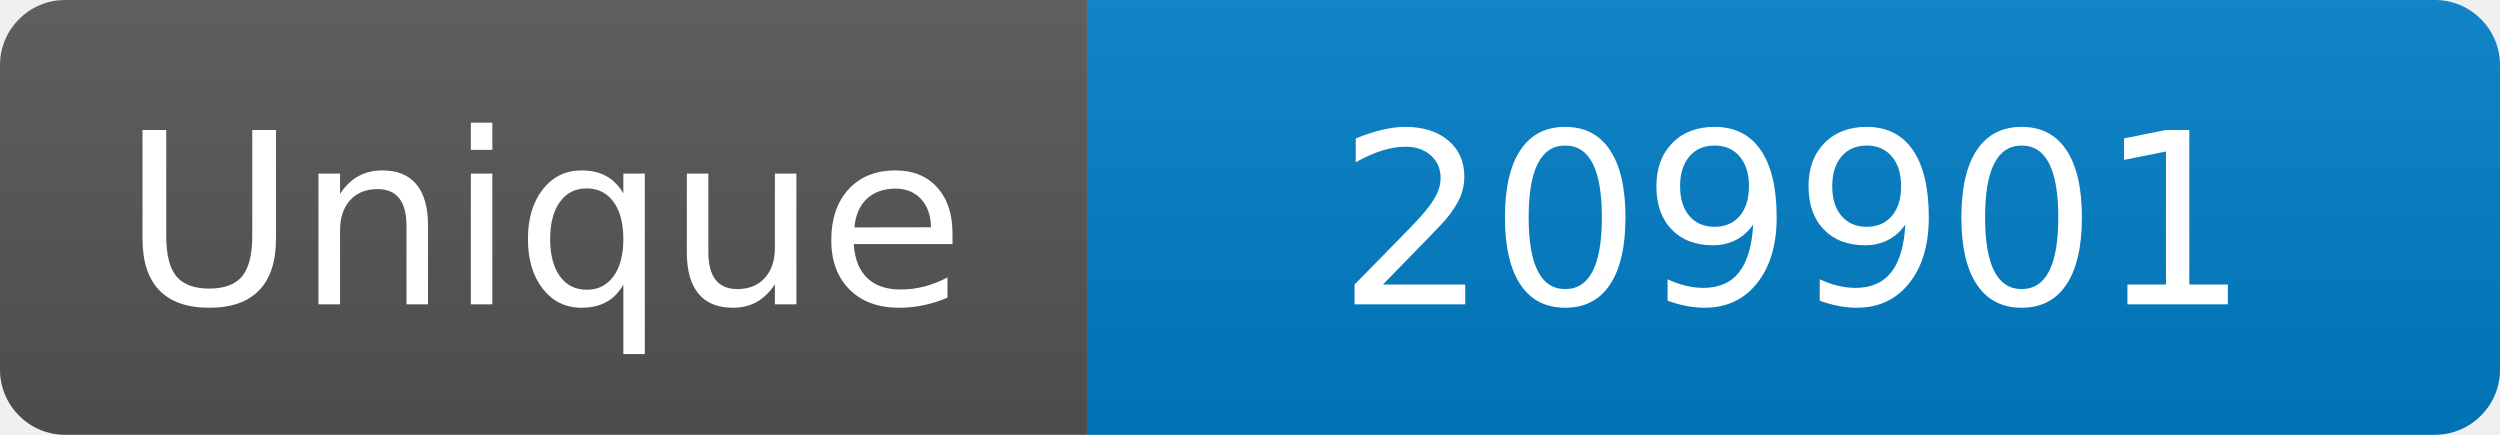
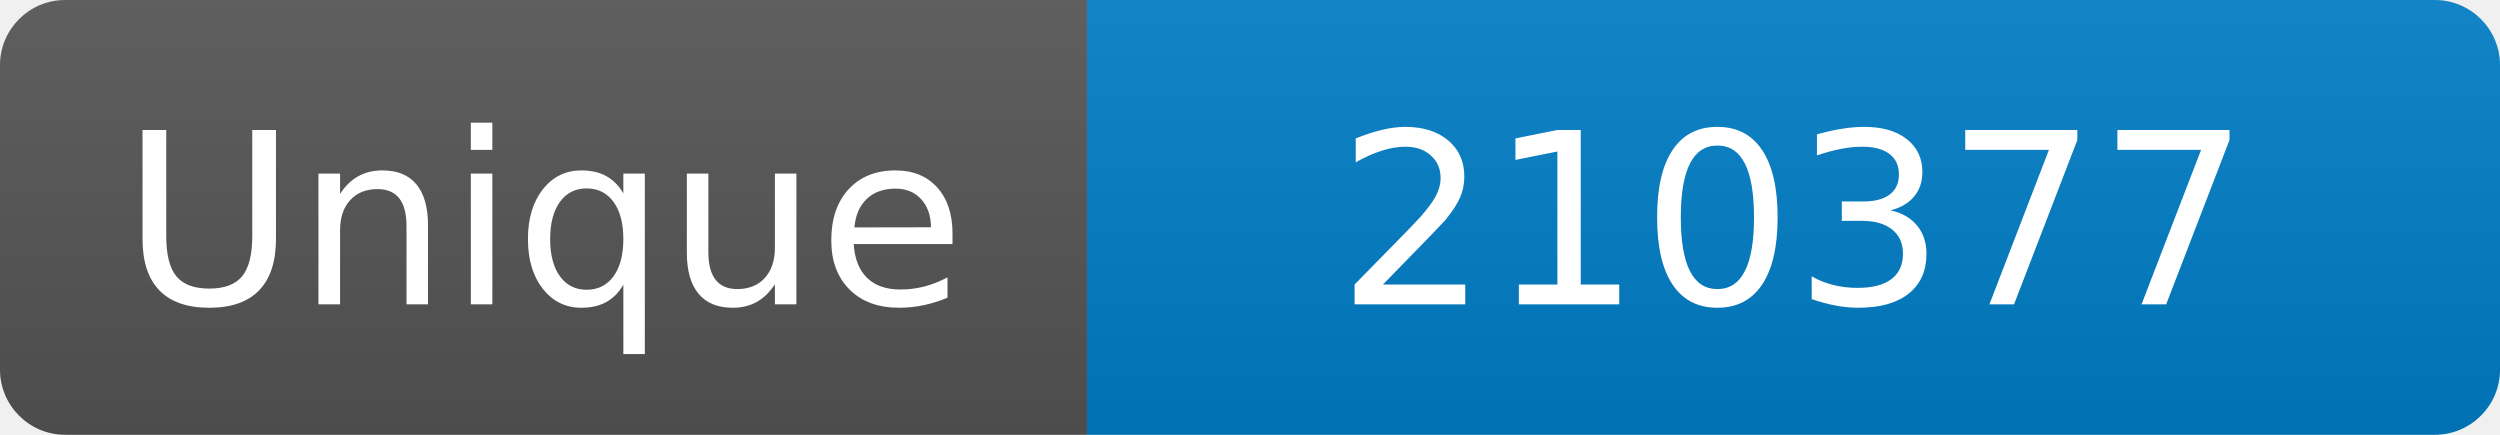
<svg xmlns="http://www.w3.org/2000/svg" width="115" height="20" role="img" aria-label="Maintained?: yes">
  <linearGradient id="s" x2="0" y2="100%">
    <stop offset="0" stop-color="#bbb" stop-opacity=".1" />
    <stop offset="1" stop-opacity=".1" />
  </linearGradient>
  <clipPath id="r">
    <rect width="115" height="20" rx="3" fill="#fff" />
  </clipPath>
  <g clip-path="url(#r)">
    <rect width="50" height="20" fill="#555" />
    <rect x="50" width="160" height="20" fill="#007ec6" />
    <rect width="115" height="20" fill="url(#s)" />
  </g>
  <g fill="#fff" text-anchor="middle" font-family="Verdana,Geneva,DejaVu Sans,sans-serif" font-size="110">
    <text x="250" y="140" transform="scale(.1)" fill="#fff">Unique</text>
-     <text x="825" y="140" transform="scale(.1)" fill="#fff">209901</text>
+     <text x="825" y="140" transform="scale(.1)" fill="#fff">210377</text>
  </g>
</svg>
